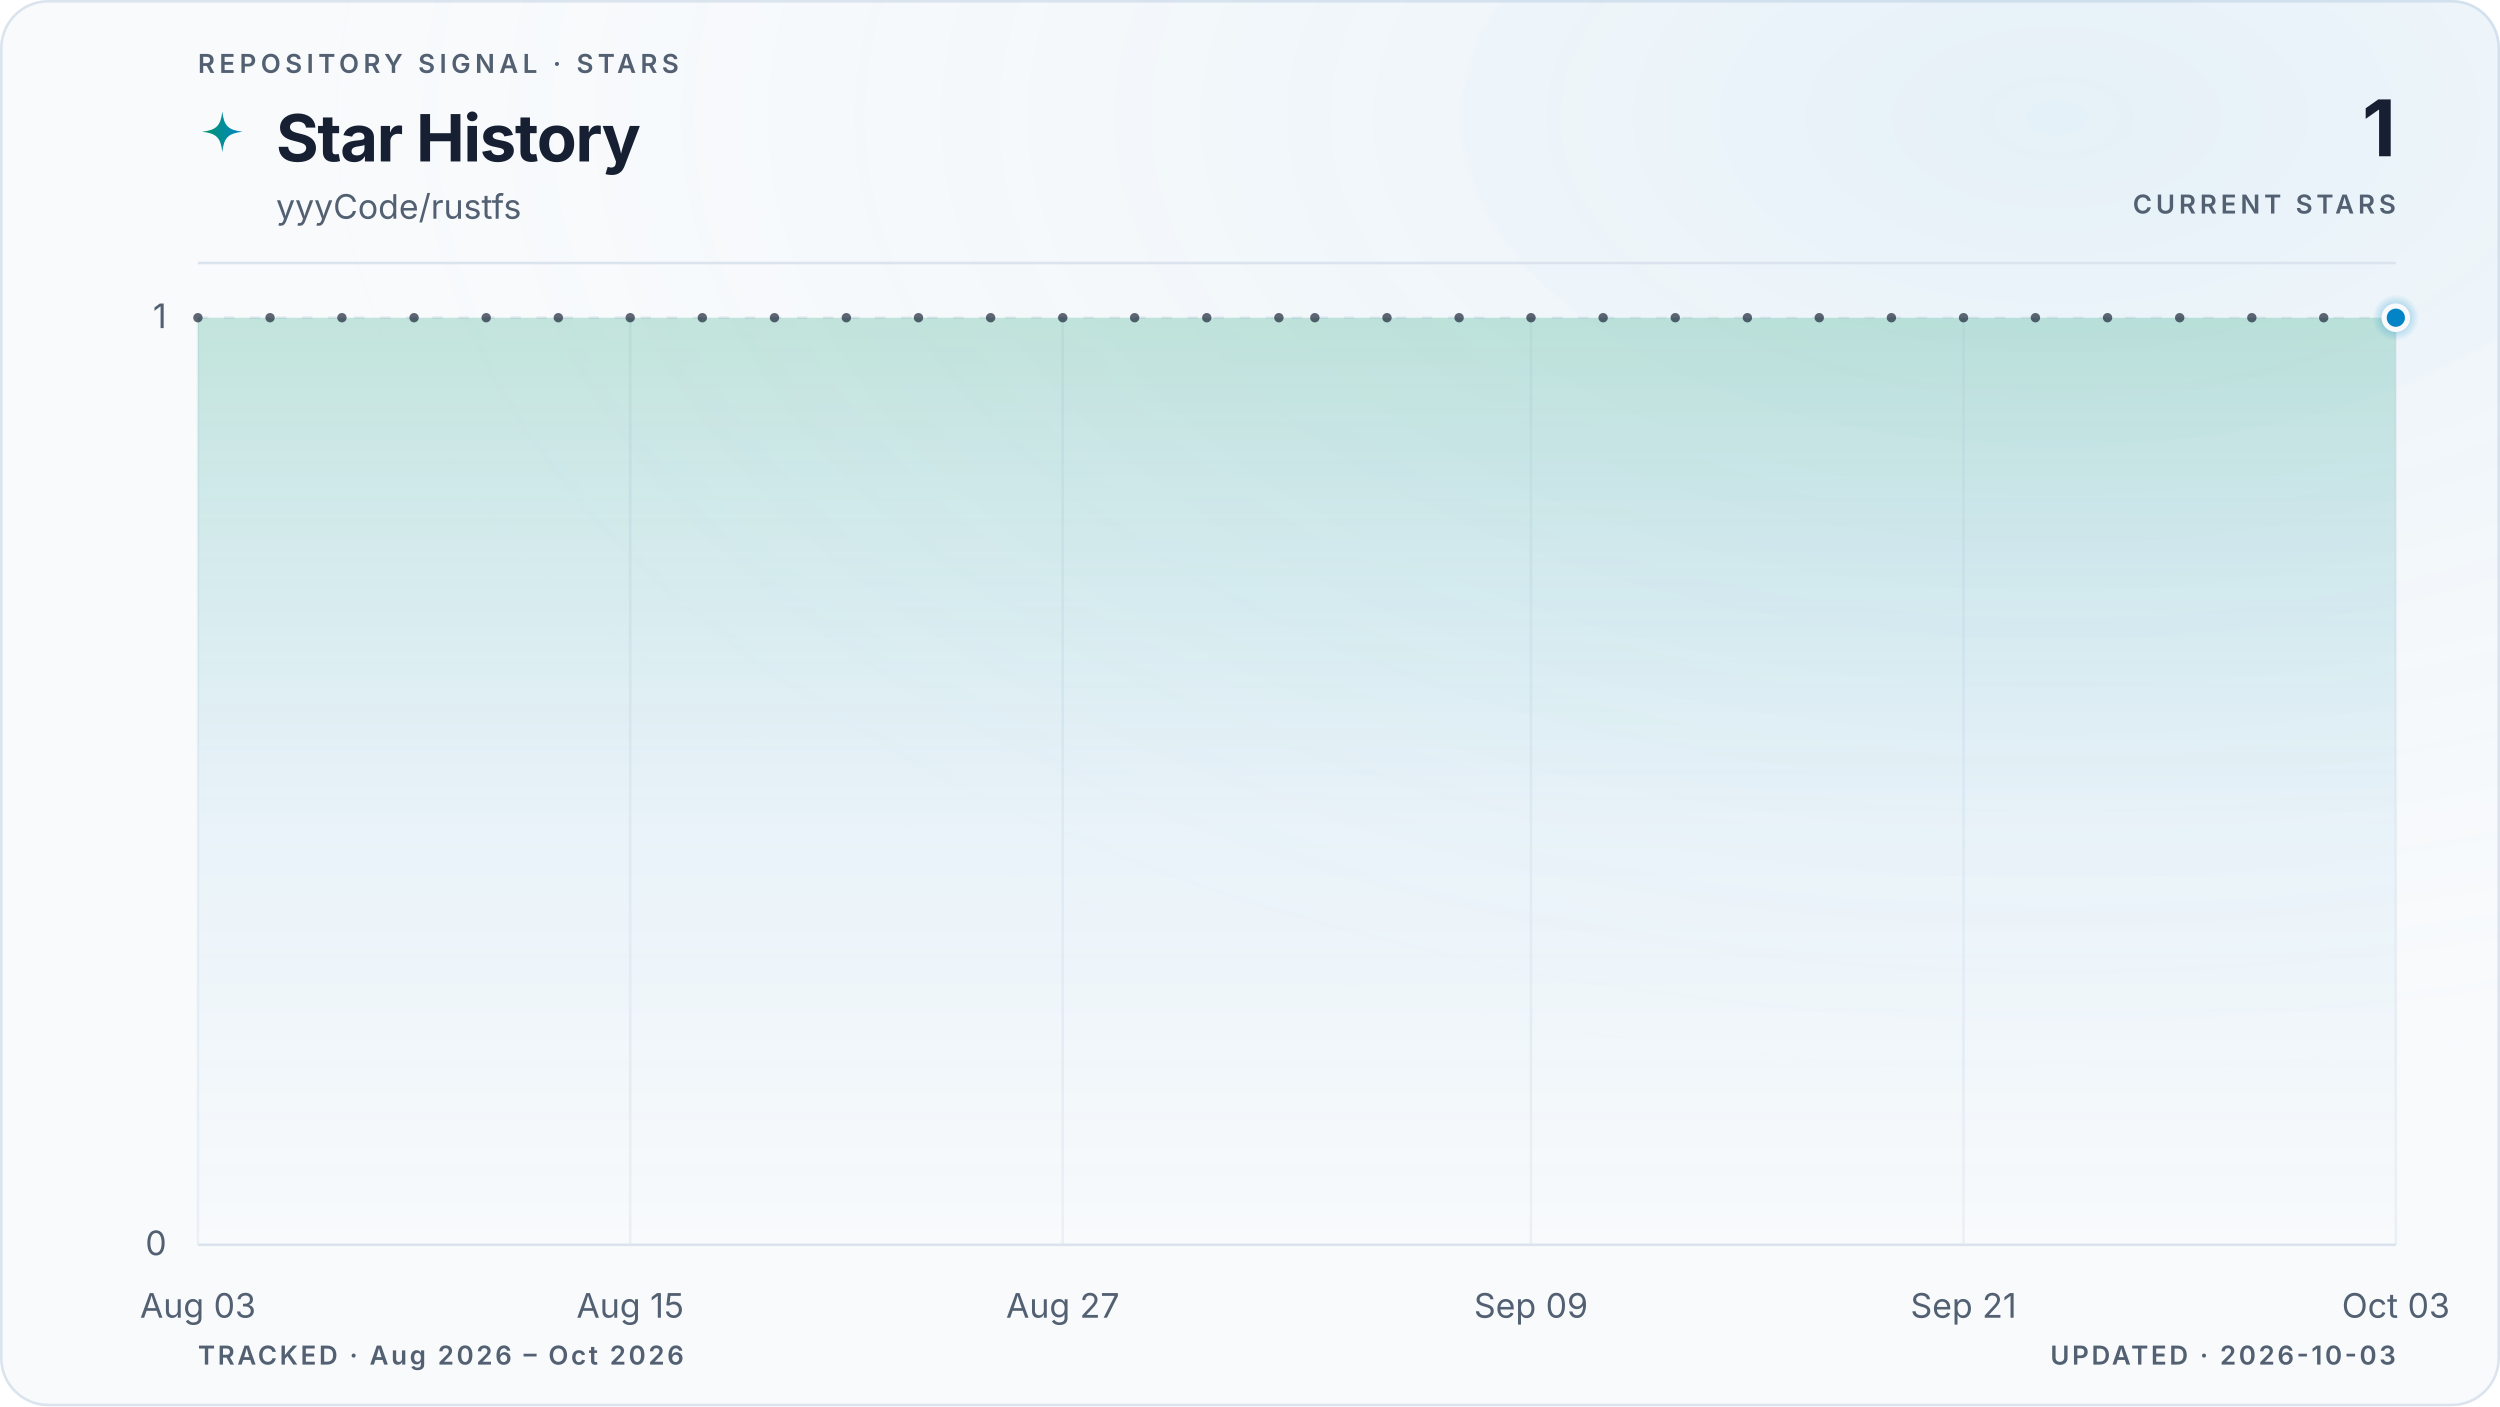
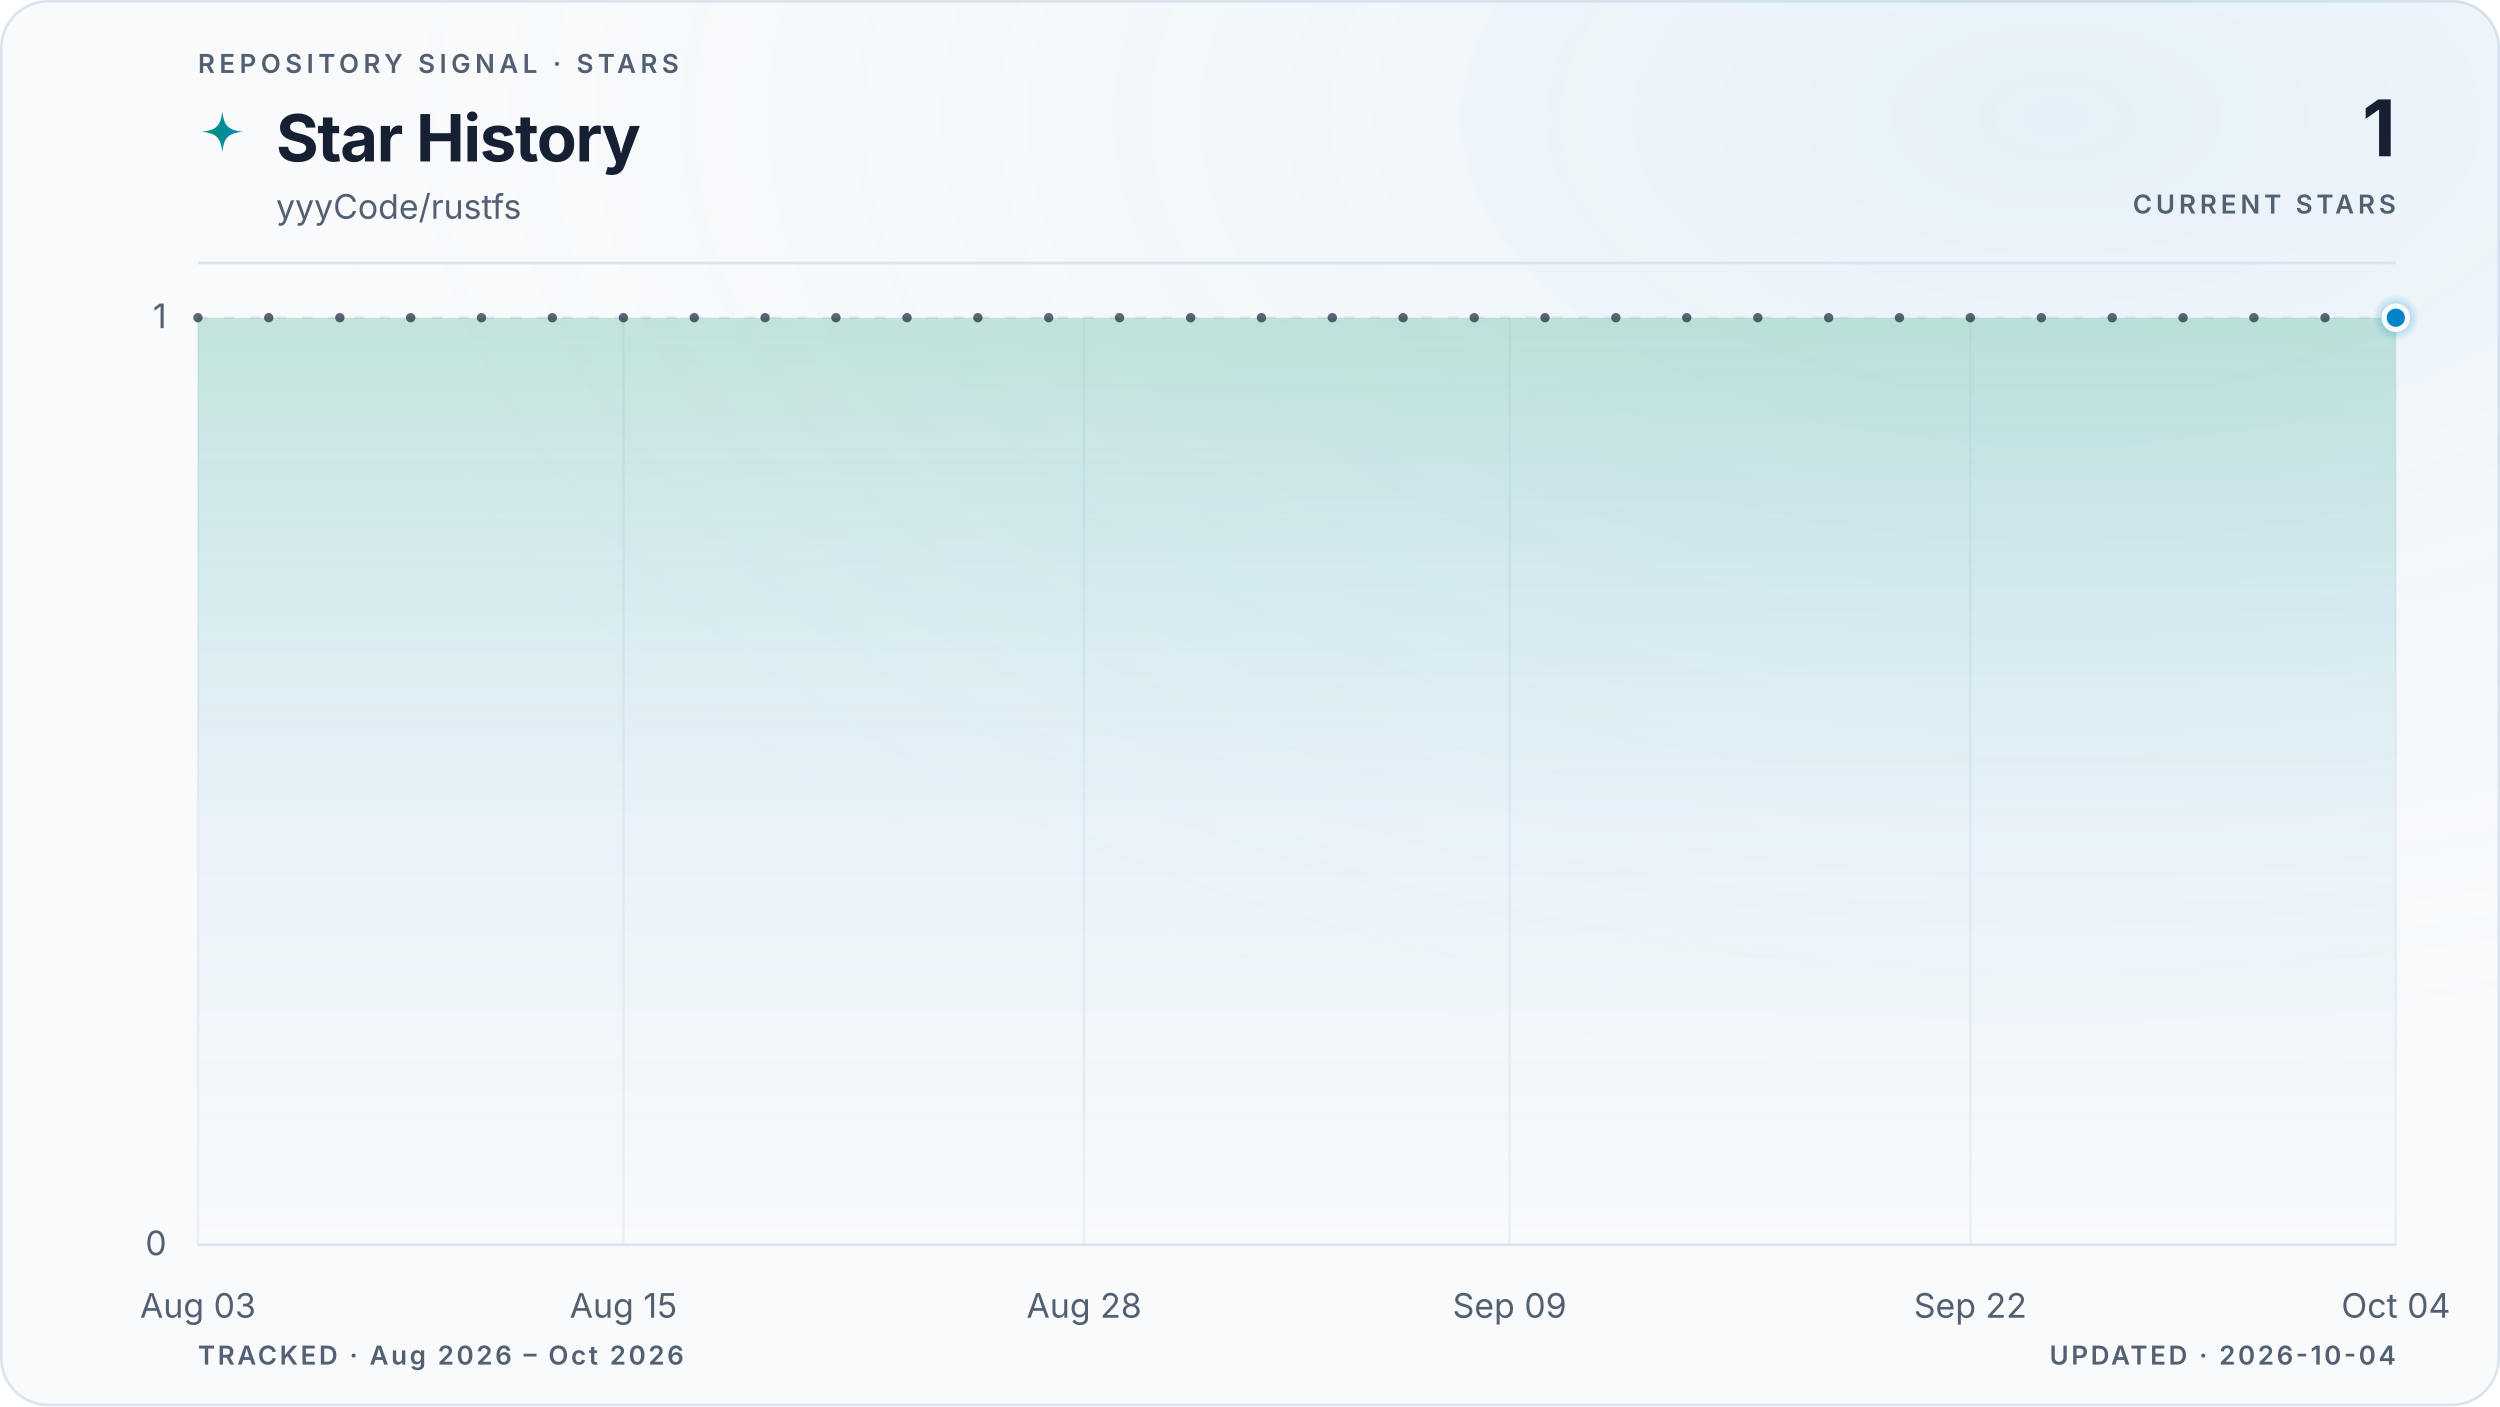
<svg xmlns="http://www.w3.org/2000/svg" viewBox="0 0 960 540" role="img" aria-labelledby="title description" data-style="gradient" data-variant="glow" data-layout="editorial" data-animated="true">
  <defs>
    <linearGradient id="trend" x1="0" y1="0" x2="1" y2="0">
      <stop offset="0%" stop-color="#059669" />
      <stop offset="100%" stop-color="#0284c7" />
    </linearGradient>
    <linearGradient id="area" x1="0" y1="0" x2="0" y2="1">
      <stop offset="0%" stop-color="#059669" stop-opacity="0.22" />
      <stop offset="55%" stop-color="#0284c7" stop-opacity="0.06" />
      <stop offset="100%" stop-color="#0284c7" stop-opacity="0" />
    </linearGradient>
    <radialGradient id="marker-halo" cx="50%" cy="50%" r="50%">
      <stop offset="0%" stop-color="#0284c7" stop-opacity="0.55" />
      <stop offset="100%" stop-color="#0284c7" stop-opacity="0" />
    </radialGradient>
    <radialGradient id="surface-glow" cx="82%" cy="8%" r="70%">
      <stop offset="0%" stop-color="#0284c7" stop-opacity="0.08" />
      <stop offset="100%" stop-color="#f8fafc" stop-opacity="0" />
    </radialGradient>
    <filter id="trend-glow" x="-20%" y="-20%" width="140%" height="140%">
      <feGaussianBlur stdDeviation="5" />
    </filter>
  </defs>
  <style>
.trend-enter{transform-box:fill-box;transform-origin:center;animation:trend-enter 520ms cubic-bezier(0.16,1,0.3,1)}
.marker-enter{transform-box:fill-box;transform-origin:center;animation:marker-enter 320ms cubic-bezier(0.16,1,0.3,1) 200ms both}
.marker-pulse{transform-box:fill-box;transform-origin:center;animation:marker-pulse 2.6s ease-out infinite}
@keyframes trend-enter{from{opacity:.35;transform:translateY(10px)}to{opacity:1;transform:translateY(0)}}
@keyframes marker-enter{from{opacity:0;transform:scale(.4)}to{opacity:1;transform:scale(1)}}
@keyframes marker-pulse{0%{opacity:.5;transform:scale(.7)}70%,100%{opacity:0;transform:scale(2.1)}}
@media (prefers-reduced-motion:reduce){.trend-enter,.marker-enter,.marker-pulse{animation:none!important}}
@media (prefers-reduced-motion:reduce){.marker-pulse{opacity:0}}
</style>
  <rect x="0.5" y="0.5" width="959" height="539" fill="#f8fafc" stroke="#dbe4ee" stroke-width="1" rx="18" />
  <rect width="960" height="540" fill="url(#surface-glow)" rx="18" />
  <text x="76" y="28" fill="#526072" font-family="ui-sans-serif, system-ui, -apple-system, BlinkMacSystemFont, 'Segoe UI', sans-serif" font-size="10" font-weight="600" letter-spacing="1.7">REPOSITORY SIGNAL · STARS</text>
  <path d="M12 1c.8 7.1 2.9 9.2 10 10-7.1.8-9.2 2.9-10 10-.8-7.1-2.9-9.2-10-10 7.1-.8 9.2-2.9 10-10Z" transform="translate(76 42) scale(.78)" fill="url(#trend)" aria-hidden="true" />
  <text x="106" y="62" fill="#172033" font-family="ui-sans-serif, system-ui, -apple-system, BlinkMacSystemFont, 'Segoe UI', sans-serif" font-size="25" font-weight="700" letter-spacing="-0.5">Star History</text>
  <text x="106" y="84" fill="#526072" font-family="ui-sans-serif, system-ui, -apple-system, BlinkMacSystemFont, 'Segoe UI', sans-serif" font-size="13">yyyCode/rustfs</text>
  <text x="920" y="60" fill="#172033" font-family="ui-sans-serif, system-ui, -apple-system, BlinkMacSystemFont, 'Segoe UI', sans-serif" font-size="30" font-weight="700" letter-spacing="-0.6" text-anchor="end">1</text>
  <text x="920" y="82" fill="#526072" font-family="ui-sans-serif, system-ui, -apple-system, BlinkMacSystemFont, 'Segoe UI', sans-serif" font-size="10" font-weight="600" letter-spacing="1.5" text-anchor="end">CURRENT STARS</text>
  <line x1="76" y1="101" x2="920" y2="101" stroke="#dbe4ee" stroke-width="1" />
  <line x1="76" y1="478.0" x2="920" y2="478.0" stroke="#dbe4ee" stroke-width="1" stroke-dasharray="0" opacity="1" />
  <text x="64" y="482.0" fill="#526072" font-family="ui-sans-serif, system-ui, -apple-system, BlinkMacSystemFont, 'Segoe UI', sans-serif" font-size="13" text-anchor="end">0</text>
  <line x1="76" y1="122.0" x2="920" y2="122.0" stroke="#dbe4ee" stroke-width="1" stroke-dasharray="4 6" opacity="0.7" />
  <text x="64" y="126.0" fill="#526072" font-family="ui-sans-serif, system-ui, -apple-system, BlinkMacSystemFont, 'Segoe UI', sans-serif" font-size="13" text-anchor="end">1</text>
  <line x1="76.0" y1="122" x2="76.0" y2="478" stroke="#dbe4ee" stroke-width="1" opacity="0.45" />
  <text x="76.0" y="506" fill="#526072" font-family="ui-sans-serif, system-ui, -apple-system, BlinkMacSystemFont, 'Segoe UI', sans-serif" font-size="13" text-anchor="middle">Aug 03</text>
-   <line x1="242.0" y1="122" x2="242.0" y2="478" stroke="#dbe4ee" stroke-width="1" opacity="0.45" />
-   <text x="242.0" y="506" fill="#526072" font-family="ui-sans-serif, system-ui, -apple-system, BlinkMacSystemFont, 'Segoe UI', sans-serif" font-size="13" text-anchor="middle">Aug 15</text>
-   <line x1="408.1" y1="122" x2="408.1" y2="478" stroke="#dbe4ee" stroke-width="1" opacity="0.45" />
-   <text x="408.1" y="506" fill="#526072" font-family="ui-sans-serif, system-ui, -apple-system, BlinkMacSystemFont, 'Segoe UI', sans-serif" font-size="13" text-anchor="middle">Aug 27</text>
-   <line x1="587.9" y1="122" x2="587.9" y2="478" stroke="#dbe4ee" stroke-width="1" opacity="0.45" />
-   <text x="587.9" y="506" fill="#526072" font-family="ui-sans-serif, system-ui, -apple-system, BlinkMacSystemFont, 'Segoe UI', sans-serif" font-size="13" text-anchor="middle">Sep 09</text>
-   <line x1="754.0" y1="122" x2="754.0" y2="478" stroke="#dbe4ee" stroke-width="1" opacity="0.45" />
-   <text x="754.0" y="506" fill="#526072" font-family="ui-sans-serif, system-ui, -apple-system, BlinkMacSystemFont, 'Segoe UI', sans-serif" font-size="13" text-anchor="middle">Sep 21</text>
+   <line x1="239.4" y1="122" x2="239.4" y2="478" stroke="#dbe4ee" stroke-width="1" opacity="0.45" />
+   <text x="239.4" y="506" fill="#526072" font-family="ui-sans-serif, system-ui, -apple-system, BlinkMacSystemFont, 'Segoe UI', sans-serif" font-size="13" text-anchor="middle">Aug 15</text>
+   <line x1="416.3" y1="122" x2="416.3" y2="478" stroke="#dbe4ee" stroke-width="1" opacity="0.45" />
+   <text x="416.3" y="506" fill="#526072" font-family="ui-sans-serif, system-ui, -apple-system, BlinkMacSystemFont, 'Segoe UI', sans-serif" font-size="13" text-anchor="middle">Aug 28</text>
+   <line x1="579.7" y1="122" x2="579.7" y2="478" stroke="#dbe4ee" stroke-width="1" opacity="0.45" />
+   <text x="579.7" y="506" fill="#526072" font-family="ui-sans-serif, system-ui, -apple-system, BlinkMacSystemFont, 'Segoe UI', sans-serif" font-size="13" text-anchor="middle">Sep 09</text>
+   <line x1="756.6" y1="122" x2="756.6" y2="478" stroke="#dbe4ee" stroke-width="1" opacity="0.45" />
+   <text x="756.6" y="506" fill="#526072" font-family="ui-sans-serif, system-ui, -apple-system, BlinkMacSystemFont, 'Segoe UI', sans-serif" font-size="13" text-anchor="middle">Sep 22</text>
  <line x1="920.0" y1="122" x2="920.0" y2="478" stroke="#dbe4ee" stroke-width="1" opacity="0.45" />
-   <text x="920.0" y="506" fill="#526072" font-family="ui-sans-serif, system-ui, -apple-system, BlinkMacSystemFont, 'Segoe UI', sans-serif" font-size="13" text-anchor="middle">Oct 03</text>
+   <text x="920.0" y="506" fill="#526072" font-family="ui-sans-serif, system-ui, -apple-system, BlinkMacSystemFont, 'Segoe UI', sans-serif" font-size="13" text-anchor="middle">Oct 04</text>
  <g class="trend-enter">
-     <path d="M 76.0 122.0 C 80.6 122.0, 85.2 122.0, 89.8 122.0 C 94.4 122.0, 99.1 122.0, 103.7 122.0 C 108.3 122.0, 112.9 122.0, 117.5 122.0 C 122.1 122.0, 126.7 122.0, 131.3 122.0 C 136.0 122.0, 140.6 122.0, 145.2 122.0 C 149.8 122.0, 154.4 122.0, 159.0 122.0 C 163.6 122.0, 168.2 122.0, 172.9 122.0 C 177.5 122.0, 182.1 122.0, 186.7 122.0 C 191.3 122.0, 195.9 122.0, 200.5 122.0 C 205.1 122.0, 209.7 122.0, 214.4 122.0 C 219.0 122.0, 223.6 122.0, 228.2 122.0 C 232.8 122.0, 237.4 122.0, 242.0 122.0 C 246.6 122.0, 251.3 122.0, 255.9 122.0 C 260.5 122.0, 265.1 122.0, 269.7 122.0 C 274.3 122.0, 278.9 122.0, 283.5 122.0 C 288.2 122.0, 292.8 122.0, 297.4 122.0 C 302.0 122.0, 306.6 122.0, 311.2 122.0 C 315.8 122.0, 320.4 122.0, 325.0 122.0 C 329.7 122.0, 334.3 122.0, 338.9 122.0 C 343.5 122.0, 348.1 122.0, 352.7 122.0 C 357.3 122.0, 361.9 122.0, 366.6 122.0 C 371.2 122.0, 375.8 122.0, 380.4 122.0 C 385.0 122.0, 389.6 122.0, 394.2 122.0 C 398.8 122.0, 403.5 122.0, 408.1 122.0 C 412.7 122.0, 417.3 122.0, 421.9 122.0 C 426.5 122.0, 431.1 122.0, 435.7 122.0 C 440.3 122.0, 445.0 122.0, 449.6 122.0 C 454.2 122.0, 458.8 122.0, 463.4 122.0 C 468.0 122.0, 472.6 122.0, 477.2 122.0 C 481.9 122.0, 486.5 122.0, 491.1 122.0 C 495.7 122.0, 500.3 122.0, 504.9 122.0 C 509.5 122.0, 514.1 122.0, 518.8 122.0 C 523.4 122.0, 528.0 122.0, 532.6 122.0 C 537.2 122.0, 541.8 122.0, 546.4 122.0 C 551.0 122.0, 555.7 122.0, 560.3 122.0 C 564.9 122.0, 569.5 122.0, 574.1 122.0 C 578.7 122.0, 583.3 122.0, 587.9 122.0 C 592.5 122.0, 597.2 122.0, 601.8 122.0 C 606.4 122.0, 611.0 122.0, 615.6 122.0 C 620.2 122.0, 624.8 122.0, 629.4 122.0 C 634.1 122.0, 638.7 122.0, 643.3 122.0 C 647.9 122.0, 652.5 122.0, 657.1 122.0 C 661.7 122.0, 666.3 122.0, 671.0 122.0 C 675.6 122.0, 680.2 122.0, 684.8 122.0 C 689.4 122.0, 694.0 122.0, 698.6 122.0 C 703.2 122.0, 707.8 122.0, 712.5 122.0 C 717.1 122.0, 721.7 122.0, 726.3 122.0 C 730.9 122.0, 735.5 122.0, 740.1 122.0 C 744.7 122.0, 749.4 122.0, 754.0 122.0 C 758.6 122.0, 763.2 122.0, 767.8 122.0 C 772.4 122.0, 777.0 122.0, 781.6 122.0 C 786.3 122.0, 790.9 122.0, 795.5 122.0 C 800.1 122.0, 804.7 122.0, 809.3 122.0 C 813.9 122.0, 818.5 122.0, 823.1 122.0 C 827.8 122.0, 832.4 122.0, 837.0 122.0 C 841.6 122.0, 846.2 122.0, 850.8 122.0 C 855.4 122.0, 860.0 122.0, 864.7 122.0 C 869.3 122.0, 873.9 122.0, 878.5 122.0 C 883.1 122.0, 887.7 122.0, 892.3 122.0 C 896.9 122.0, 901.6 122.0, 906.2 122.0 C 910.8 122.0, 915.4 122.0, 920.0 122.0 L 920.0 478.0 L 76.0 478.0 Z" fill="url(#area)" />
-     <path d="M 76.0 122.0 C 80.6 122.0, 85.2 122.0, 89.8 122.0 C 94.4 122.0, 99.1 122.0, 103.7 122.0 C 108.3 122.0, 112.9 122.0, 117.5 122.0 C 122.1 122.0, 126.7 122.0, 131.3 122.0 C 136.0 122.0, 140.6 122.0, 145.2 122.0 C 149.8 122.0, 154.4 122.0, 159.0 122.0 C 163.6 122.0, 168.2 122.0, 172.9 122.0 C 177.5 122.0, 182.1 122.0, 186.7 122.0 C 191.3 122.0, 195.9 122.0, 200.5 122.0 C 205.1 122.0, 209.7 122.0, 214.4 122.0 C 219.0 122.0, 223.6 122.0, 228.2 122.0 C 232.8 122.0, 237.4 122.0, 242.0 122.0 C 246.6 122.0, 251.3 122.0, 255.9 122.0 C 260.5 122.0, 265.1 122.0, 269.7 122.0 C 274.3 122.0, 278.9 122.0, 283.5 122.0 C 288.2 122.0, 292.8 122.0, 297.4 122.0 C 302.0 122.0, 306.6 122.0, 311.2 122.0 C 315.8 122.0, 320.4 122.0, 325.0 122.0 C 329.7 122.0, 334.3 122.0, 338.9 122.0 C 343.5 122.0, 348.1 122.0, 352.7 122.0 C 357.3 122.0, 361.9 122.0, 366.6 122.0 C 371.2 122.0, 375.8 122.0, 380.4 122.0 C 385.0 122.0, 389.6 122.0, 394.2 122.0 C 398.8 122.0, 403.5 122.0, 408.1 122.0 C 412.7 122.0, 417.3 122.0, 421.9 122.0 C 426.5 122.0, 431.1 122.0, 435.7 122.0 C 440.3 122.0, 445.0 122.0, 449.6 122.0 C 454.2 122.0, 458.8 122.0, 463.4 122.0 C 468.0 122.0, 472.6 122.0, 477.2 122.0 C 481.9 122.0, 486.5 122.0, 491.1 122.0 C 495.7 122.0, 500.3 122.0, 504.9 122.0 C 509.5 122.0, 514.1 122.0, 518.8 122.0 C 523.4 122.0, 528.0 122.0, 532.6 122.0 C 537.2 122.0, 541.8 122.0, 546.4 122.0 C 551.0 122.0, 555.7 122.0, 560.3 122.0 C 564.9 122.0, 569.5 122.0, 574.1 122.0 C 578.7 122.0, 583.3 122.0, 587.9 122.0 C 592.5 122.0, 597.2 122.0, 601.8 122.0 C 606.4 122.0, 611.0 122.0, 615.6 122.0 C 620.2 122.0, 624.8 122.0, 629.4 122.0 C 634.1 122.0, 638.7 122.0, 643.3 122.0 C 647.9 122.0, 652.5 122.0, 657.1 122.0 C 661.7 122.0, 666.3 122.0, 671.0 122.0 C 675.6 122.0, 680.2 122.0, 684.8 122.0 C 689.4 122.0, 694.0 122.0, 698.6 122.0 C 703.2 122.0, 707.8 122.0, 712.5 122.0 C 717.1 122.0, 721.7 122.0, 726.3 122.0 C 730.9 122.0, 735.5 122.0, 740.1 122.0 C 744.7 122.0, 749.4 122.0, 754.0 122.0 C 758.6 122.0, 763.2 122.0, 767.8 122.0 C 772.4 122.0, 777.0 122.0, 781.6 122.0 C 786.3 122.0, 790.9 122.0, 795.5 122.0 C 800.1 122.0, 804.7 122.0, 809.3 122.0 C 813.9 122.0, 818.5 122.0, 823.1 122.0 C 827.8 122.0, 832.4 122.0, 837.0 122.0 C 841.6 122.0, 846.2 122.0, 850.8 122.0 C 855.4 122.0, 860.0 122.0, 864.7 122.0 C 869.3 122.0, 873.9 122.0, 878.5 122.0 C 883.1 122.0, 887.7 122.0, 892.3 122.0 C 896.9 122.0, 901.6 122.0, 906.2 122.0 C 910.8 122.0, 915.4 122.0, 920.0 122.0" fill="none" stroke="url(#trend)" stroke-width="10" stroke-linecap="round" stroke-linejoin="round" opacity="0.10" filter="url(#trend-glow)" />
-     <path d="M 76.0 122.0 C 80.6 122.0, 85.2 122.0, 89.8 122.0 C 94.4 122.0, 99.1 122.0, 103.7 122.0 C 108.3 122.0, 112.9 122.0, 117.5 122.0 C 122.1 122.0, 126.7 122.0, 131.3 122.0 C 136.0 122.0, 140.6 122.0, 145.2 122.0 C 149.8 122.0, 154.4 122.0, 159.0 122.0 C 163.6 122.0, 168.2 122.0, 172.9 122.0 C 177.5 122.0, 182.1 122.0, 186.7 122.0 C 191.3 122.0, 195.9 122.0, 200.5 122.0 C 205.1 122.0, 209.7 122.0, 214.4 122.0 C 219.0 122.0, 223.6 122.0, 228.2 122.0 C 232.8 122.0, 237.4 122.0, 242.0 122.0 C 246.6 122.0, 251.3 122.0, 255.9 122.0 C 260.5 122.0, 265.1 122.0, 269.7 122.0 C 274.3 122.0, 278.9 122.0, 283.5 122.0 C 288.2 122.0, 292.8 122.0, 297.4 122.0 C 302.0 122.0, 306.6 122.0, 311.2 122.0 C 315.8 122.0, 320.4 122.0, 325.0 122.0 C 329.7 122.0, 334.3 122.0, 338.9 122.0 C 343.5 122.0, 348.1 122.0, 352.7 122.0 C 357.3 122.0, 361.9 122.0, 366.6 122.0 C 371.2 122.0, 375.8 122.0, 380.4 122.0 C 385.0 122.0, 389.6 122.0, 394.2 122.0 C 398.8 122.0, 403.5 122.0, 408.1 122.0 C 412.7 122.0, 417.3 122.0, 421.9 122.0 C 426.5 122.0, 431.1 122.0, 435.7 122.0 C 440.3 122.0, 445.0 122.0, 449.6 122.0 C 454.2 122.0, 458.8 122.0, 463.4 122.0 C 468.0 122.0, 472.6 122.0, 477.2 122.0 C 481.9 122.0, 486.5 122.0, 491.1 122.0 C 495.7 122.0, 500.3 122.0, 504.9 122.0 C 509.5 122.0, 514.1 122.0, 518.8 122.0 C 523.4 122.0, 528.0 122.0, 532.6 122.0 C 537.2 122.0, 541.8 122.0, 546.4 122.0 C 551.0 122.0, 555.7 122.0, 560.3 122.0 C 564.9 122.0, 569.5 122.0, 574.1 122.0 C 578.7 122.0, 583.3 122.0, 587.9 122.0 C 592.5 122.0, 597.2 122.0, 601.8 122.0 C 606.4 122.0, 611.0 122.0, 615.6 122.0 C 620.2 122.0, 624.8 122.0, 629.4 122.0 C 634.1 122.0, 638.7 122.0, 643.3 122.0 C 647.9 122.0, 652.5 122.0, 657.1 122.0 C 661.7 122.0, 666.3 122.0, 671.0 122.0 C 675.6 122.0, 680.2 122.0, 684.8 122.0 C 689.4 122.0, 694.0 122.0, 698.6 122.0 C 703.2 122.0, 707.8 122.0, 712.5 122.0 C 717.1 122.0, 721.7 122.0, 726.3 122.0 C 730.9 122.0, 735.5 122.0, 740.1 122.0 C 744.7 122.0, 749.4 122.0, 754.0 122.0 C 758.6 122.0, 763.2 122.0, 767.8 122.0 C 772.4 122.0, 777.0 122.0, 781.6 122.0 C 786.3 122.0, 790.9 122.0, 795.5 122.0 C 800.1 122.0, 804.7 122.0, 809.3 122.0 C 813.9 122.0, 818.5 122.0, 823.1 122.0 C 827.8 122.0, 832.4 122.0, 837.0 122.0 C 841.6 122.0, 846.2 122.0, 850.8 122.0 C 855.4 122.0, 860.0 122.0, 864.7 122.0 C 869.3 122.0, 873.9 122.0, 878.5 122.0 C 883.1 122.0, 887.7 122.0, 892.3 122.0 C 896.9 122.0, 901.6 122.0, 906.2 122.0 C 910.8 122.0, 915.4 122.0, 920.0 122.0" fill="none" stroke="url(#trend)" stroke-width="3" stroke-linecap="round" stroke-linejoin="round" />
+     <path d="M 76.0 122.0 C 80.5 122.0, 85.1 122.0, 89.6 122.0 C 94.2 122.0, 98.7 122.0, 103.2 122.0 C 107.8 122.0, 112.3 122.0, 116.8 122.0 C 121.4 122.0, 125.9 122.0, 130.5 122.0 C 135.0 122.0, 139.5 122.0, 144.1 122.0 C 148.6 122.0, 153.1 122.0, 157.7 122.0 C 162.2 122.0, 166.8 122.0, 171.3 122.0 C 175.8 122.0, 180.4 122.0, 184.9 122.0 C 189.4 122.0, 194.0 122.0, 198.5 122.0 C 203.1 122.0, 207.6 122.0, 212.1 122.0 C 216.7 122.0, 221.2 122.0, 225.7 122.0 C 230.3 122.0, 234.8 122.0, 239.4 122.0 C 243.9 122.0, 248.4 122.0, 253.0 122.0 C 257.5 122.0, 262.0 122.0, 266.6 122.0 C 271.1 122.0, 275.7 122.0, 280.2 122.0 C 284.7 122.0, 289.3 122.0, 293.8 122.0 C 298.3 122.0, 302.9 122.0, 307.4 122.0 C 312.0 122.0, 316.5 122.0, 321.0 122.0 C 325.6 122.0, 330.1 122.0, 334.6 122.0 C 339.2 122.0, 343.7 122.0, 348.3 122.0 C 352.8 122.0, 357.3 122.0, 361.9 122.0 C 366.4 122.0, 370.9 122.0, 375.5 122.0 C 380.0 122.0, 384.6 122.0, 389.1 122.0 C 393.6 122.0, 398.2 122.0, 402.7 122.0 C 407.2 122.0, 411.8 122.0, 416.3 122.0 C 420.9 122.0, 425.4 122.0, 429.9 122.0 C 434.5 122.0, 439.0 122.0, 443.5 122.0 C 448.1 122.0, 452.6 122.0, 457.2 122.0 C 461.7 122.0, 466.2 122.0, 470.8 122.0 C 475.3 122.0, 479.8 122.0, 484.4 122.0 C 488.9 122.0, 493.5 122.0, 498.0 122.0 C 502.5 122.0, 507.1 122.0, 511.6 122.0 C 516.2 122.0, 520.7 122.0, 525.2 122.0 C 529.8 122.0, 534.3 122.0, 538.8 122.0 C 543.4 122.0, 547.9 122.0, 552.5 122.0 C 557.0 122.0, 561.5 122.0, 566.1 122.0 C 570.6 122.0, 575.1 122.0, 579.7 122.0 C 584.2 122.0, 588.8 122.0, 593.3 122.0 C 597.8 122.0, 602.4 122.0, 606.9 122.0 C 611.4 122.0, 616.0 122.0, 620.5 122.0 C 625.1 122.0, 629.6 122.0, 634.1 122.0 C 638.7 122.0, 643.2 122.0, 647.7 122.0 C 652.3 122.0, 656.8 122.0, 661.4 122.0 C 665.9 122.0, 670.4 122.0, 675.0 122.0 C 679.5 122.0, 684.0 122.0, 688.6 122.0 C 693.1 122.0, 697.7 122.0, 702.2 122.0 C 706.7 122.0, 711.3 122.0, 715.8 122.0 C 720.3 122.0, 724.9 122.0, 729.4 122.0 C 734.0 122.0, 738.5 122.0, 743.0 122.0 C 747.6 122.0, 752.1 122.0, 756.6 122.0 C 761.2 122.0, 765.7 122.0, 770.3 122.0 C 774.8 122.0, 779.3 122.0, 783.9 122.0 C 788.4 122.0, 792.9 122.0, 797.5 122.0 C 802.0 122.0, 806.6 122.0, 811.1 122.0 C 815.6 122.0, 820.2 122.0, 824.7 122.0 C 829.2 122.0, 833.8 122.0, 838.3 122.0 C 842.9 122.0, 847.4 122.0, 851.9 122.0 C 856.5 122.0, 861.0 122.0, 865.5 122.0 C 870.1 122.0, 874.6 122.0, 879.2 122.0 C 883.7 122.0, 888.2 122.0, 892.8 122.0 C 897.3 122.0, 901.8 122.0, 906.4 122.0 C 910.9 122.0, 915.5 122.0, 920.0 122.0 L 920.0 478.0 L 76.0 478.0 Z" fill="url(#area)" />
+     <path d="M 76.0 122.0 C 80.5 122.0, 85.1 122.0, 89.6 122.0 C 94.2 122.0, 98.7 122.0, 103.2 122.0 C 107.8 122.0, 112.3 122.0, 116.8 122.0 C 121.4 122.0, 125.9 122.0, 130.5 122.0 C 135.0 122.0, 139.5 122.0, 144.1 122.0 C 148.6 122.0, 153.1 122.0, 157.7 122.0 C 162.2 122.0, 166.8 122.0, 171.3 122.0 C 175.8 122.0, 180.4 122.0, 184.9 122.0 C 189.4 122.0, 194.0 122.0, 198.5 122.0 C 203.1 122.0, 207.6 122.0, 212.1 122.0 C 216.7 122.0, 221.2 122.0, 225.7 122.0 C 230.3 122.0, 234.8 122.0, 239.4 122.0 C 243.9 122.0, 248.4 122.0, 253.0 122.0 C 257.5 122.0, 262.0 122.0, 266.6 122.0 C 271.1 122.0, 275.7 122.0, 280.2 122.0 C 284.7 122.0, 289.3 122.0, 293.8 122.0 C 298.3 122.0, 302.9 122.0, 307.4 122.0 C 312.0 122.0, 316.5 122.0, 321.0 122.0 C 325.6 122.0, 330.1 122.0, 334.6 122.0 C 339.2 122.0, 343.7 122.0, 348.3 122.0 C 352.8 122.0, 357.3 122.0, 361.9 122.0 C 366.4 122.0, 370.9 122.0, 375.5 122.0 C 380.0 122.0, 384.6 122.0, 389.1 122.0 C 393.6 122.0, 398.2 122.0, 402.7 122.0 C 407.2 122.0, 411.8 122.0, 416.3 122.0 C 420.9 122.0, 425.4 122.0, 429.9 122.0 C 434.5 122.0, 439.0 122.0, 443.5 122.0 C 448.1 122.0, 452.6 122.0, 457.2 122.0 C 461.7 122.0, 466.2 122.0, 470.8 122.0 C 475.3 122.0, 479.8 122.0, 484.4 122.0 C 488.9 122.0, 493.5 122.0, 498.0 122.0 C 502.5 122.0, 507.1 122.0, 511.6 122.0 C 516.2 122.0, 520.7 122.0, 525.2 122.0 C 529.8 122.0, 534.3 122.0, 538.8 122.0 C 543.4 122.0, 547.9 122.0, 552.5 122.0 C 557.0 122.0, 561.5 122.0, 566.1 122.0 C 570.6 122.0, 575.1 122.0, 579.7 122.0 C 584.2 122.0, 588.8 122.0, 593.3 122.0 C 597.8 122.0, 602.4 122.0, 606.9 122.0 C 611.4 122.0, 616.0 122.0, 620.5 122.0 C 625.1 122.0, 629.6 122.0, 634.1 122.0 C 638.7 122.0, 643.2 122.0, 647.7 122.0 C 652.3 122.0, 656.8 122.0, 661.4 122.0 C 665.9 122.0, 670.4 122.0, 675.0 122.0 C 679.5 122.0, 684.0 122.0, 688.6 122.0 C 693.1 122.0, 697.7 122.0, 702.2 122.0 C 706.7 122.0, 711.3 122.0, 715.8 122.0 C 720.3 122.0, 724.9 122.0, 729.4 122.0 C 734.0 122.0, 738.5 122.0, 743.0 122.0 C 747.6 122.0, 752.1 122.0, 756.6 122.0 C 761.2 122.0, 765.7 122.0, 770.3 122.0 C 774.8 122.0, 779.3 122.0, 783.9 122.0 C 788.4 122.0, 792.9 122.0, 797.5 122.0 C 802.0 122.0, 806.6 122.0, 811.1 122.0 C 815.6 122.0, 820.2 122.0, 824.7 122.0 C 829.2 122.0, 833.8 122.0, 838.3 122.0 C 842.9 122.0, 847.4 122.0, 851.9 122.0 C 856.5 122.0, 861.0 122.0, 865.5 122.0 C 870.1 122.0, 874.6 122.0, 879.2 122.0 C 883.7 122.0, 888.2 122.0, 892.8 122.0 C 897.3 122.0, 901.8 122.0, 906.4 122.0 C 910.9 122.0, 915.5 122.0, 920.0 122.0" fill="none" stroke="url(#trend)" stroke-width="10" stroke-linecap="round" stroke-linejoin="round" opacity="0.10" filter="url(#trend-glow)" />
+     <path d="M 76.0 122.0 C 80.5 122.0, 85.1 122.0, 89.6 122.0 C 94.2 122.0, 98.7 122.0, 103.2 122.0 C 107.8 122.0, 112.3 122.0, 116.8 122.0 C 121.4 122.0, 125.9 122.0, 130.5 122.0 C 135.0 122.0, 139.5 122.0, 144.1 122.0 C 148.6 122.0, 153.1 122.0, 157.7 122.0 C 162.2 122.0, 166.8 122.0, 171.3 122.0 C 175.8 122.0, 180.4 122.0, 184.9 122.0 C 189.4 122.0, 194.0 122.0, 198.5 122.0 C 203.1 122.0, 207.6 122.0, 212.1 122.0 C 216.7 122.0, 221.2 122.0, 225.7 122.0 C 230.3 122.0, 234.8 122.0, 239.4 122.0 C 243.9 122.0, 248.4 122.0, 253.0 122.0 C 257.5 122.0, 262.0 122.0, 266.6 122.0 C 271.1 122.0, 275.7 122.0, 280.2 122.0 C 284.7 122.0, 289.3 122.0, 293.8 122.0 C 298.3 122.0, 302.9 122.0, 307.4 122.0 C 312.0 122.0, 316.5 122.0, 321.0 122.0 C 325.6 122.0, 330.1 122.0, 334.6 122.0 C 339.2 122.0, 343.7 122.0, 348.3 122.0 C 352.8 122.0, 357.3 122.0, 361.9 122.0 C 366.4 122.0, 370.9 122.0, 375.5 122.0 C 380.0 122.0, 384.6 122.0, 389.1 122.0 C 393.6 122.0, 398.2 122.0, 402.7 122.0 C 407.2 122.0, 411.8 122.0, 416.3 122.0 C 420.9 122.0, 425.4 122.0, 429.9 122.0 C 434.5 122.0, 439.0 122.0, 443.5 122.0 C 448.1 122.0, 452.6 122.0, 457.2 122.0 C 461.7 122.0, 466.2 122.0, 470.8 122.0 C 475.3 122.0, 479.8 122.0, 484.4 122.0 C 488.9 122.0, 493.5 122.0, 498.0 122.0 C 502.5 122.0, 507.1 122.0, 511.6 122.0 C 516.2 122.0, 520.7 122.0, 525.2 122.0 C 529.8 122.0, 534.3 122.0, 538.8 122.0 C 543.4 122.0, 547.9 122.0, 552.5 122.0 C 557.0 122.0, 561.5 122.0, 566.1 122.0 C 570.6 122.0, 575.1 122.0, 579.7 122.0 C 584.2 122.0, 588.8 122.0, 593.3 122.0 C 597.8 122.0, 602.4 122.0, 606.9 122.0 C 611.4 122.0, 616.0 122.0, 620.5 122.0 C 625.1 122.0, 629.6 122.0, 634.1 122.0 C 638.7 122.0, 643.2 122.0, 647.7 122.0 C 652.3 122.0, 656.8 122.0, 661.4 122.0 C 665.9 122.0, 670.4 122.0, 675.0 122.0 C 679.5 122.0, 684.0 122.0, 688.6 122.0 C 693.1 122.0, 697.7 122.0, 702.2 122.0 C 706.7 122.0, 711.3 122.0, 715.8 122.0 C 720.3 122.0, 724.9 122.0, 729.4 122.0 C 734.0 122.0, 738.5 122.0, 743.0 122.0 C 747.6 122.0, 752.1 122.0, 756.6 122.0 C 761.2 122.0, 765.7 122.0, 770.3 122.0 C 774.8 122.0, 779.3 122.0, 783.9 122.0 C 788.4 122.0, 792.9 122.0, 797.5 122.0 C 802.0 122.0, 806.6 122.0, 811.1 122.0 C 815.6 122.0, 820.2 122.0, 824.7 122.0 C 829.2 122.0, 833.8 122.0, 838.3 122.0 C 842.9 122.0, 847.4 122.0, 851.9 122.0 C 856.5 122.0, 861.0 122.0, 865.5 122.0 C 870.1 122.0, 874.6 122.0, 879.2 122.0 C 883.7 122.0, 888.2 122.0, 892.8 122.0 C 897.3 122.0, 901.8 122.0, 906.4 122.0 C 910.9 122.0, 915.5 122.0, 920.0 122.0" fill="none" stroke="url(#trend)" stroke-width="3" stroke-linecap="round" stroke-linejoin="round" />
    <g data-point-count="31" fill="#172033" opacity="0.68">
      <circle cx="76.0" cy="122.0" r="1.8" />
-       <circle cx="103.7" cy="122.0" r="1.8" />
-       <circle cx="131.3" cy="122.0" r="1.8" />
-       <circle cx="159.0" cy="122.0" r="1.8" />
-       <circle cx="186.7" cy="122.0" r="1.8" />
-       <circle cx="214.4" cy="122.0" r="1.8" />
-       <circle cx="242.0" cy="122.0" r="1.8" />
-       <circle cx="269.7" cy="122.0" r="1.8" />
-       <circle cx="297.4" cy="122.0" r="1.8" />
-       <circle cx="325.0" cy="122.0" r="1.8" />
-       <circle cx="352.7" cy="122.0" r="1.8" />
-       <circle cx="380.4" cy="122.0" r="1.8" />
-       <circle cx="408.1" cy="122.0" r="1.8" />
-       <circle cx="435.7" cy="122.0" r="1.8" />
-       <circle cx="463.4" cy="122.0" r="1.8" />
-       <circle cx="491.1" cy="122.0" r="1.8" />
-       <circle cx="504.9" cy="122.0" r="1.8" />
-       <circle cx="532.6" cy="122.0" r="1.8" />
-       <circle cx="560.3" cy="122.0" r="1.8" />
-       <circle cx="587.9" cy="122.0" r="1.8" />
-       <circle cx="615.6" cy="122.0" r="1.8" />
-       <circle cx="643.3" cy="122.0" r="1.8" />
-       <circle cx="671.0" cy="122.0" r="1.8" />
-       <circle cx="698.6" cy="122.0" r="1.8" />
-       <circle cx="726.3" cy="122.0" r="1.8" />
-       <circle cx="754.0" cy="122.0" r="1.8" />
-       <circle cx="781.6" cy="122.0" r="1.8" />
-       <circle cx="809.3" cy="122.0" r="1.8" />
-       <circle cx="837.0" cy="122.0" r="1.8" />
-       <circle cx="864.7" cy="122.0" r="1.8" />
-       <circle cx="892.3" cy="122.0" r="1.8" />
+       <circle cx="103.2" cy="122.0" r="1.8" />
+       <circle cx="130.5" cy="122.0" r="1.8" />
+       <circle cx="157.7" cy="122.0" r="1.8" />
+       <circle cx="184.9" cy="122.0" r="1.8" />
+       <circle cx="212.1" cy="122.0" r="1.8" />
+       <circle cx="239.4" cy="122.0" r="1.8" />
+       <circle cx="266.6" cy="122.0" r="1.8" />
+       <circle cx="293.8" cy="122.0" r="1.8" />
+       <circle cx="321.0" cy="122.0" r="1.8" />
+       <circle cx="348.3" cy="122.0" r="1.8" />
+       <circle cx="375.5" cy="122.0" r="1.8" />
+       <circle cx="402.7" cy="122.0" r="1.8" />
+       <circle cx="429.9" cy="122.0" r="1.8" />
+       <circle cx="457.2" cy="122.0" r="1.8" />
+       <circle cx="484.4" cy="122.0" r="1.8" />
+       <circle cx="511.6" cy="122.0" r="1.8" />
+       <circle cx="538.8" cy="122.0" r="1.8" />
+       <circle cx="566.1" cy="122.0" r="1.8" />
+       <circle cx="593.3" cy="122.0" r="1.8" />
+       <circle cx="620.5" cy="122.0" r="1.8" />
+       <circle cx="647.7" cy="122.0" r="1.8" />
+       <circle cx="675.0" cy="122.0" r="1.8" />
+       <circle cx="702.2" cy="122.0" r="1.8" />
+       <circle cx="729.4" cy="122.0" r="1.8" />
+       <circle cx="756.6" cy="122.0" r="1.8" />
+       <circle cx="783.9" cy="122.0" r="1.8" />
+       <circle cx="811.1" cy="122.0" r="1.8" />
+       <circle cx="838.3" cy="122.0" r="1.8" />
+       <circle cx="865.5" cy="122.0" r="1.8" />
+       <circle cx="892.8" cy="122.0" r="1.8" />
    </g>
  </g>
  <g class="marker-enter">
    <circle class="marker-pulse" cx="920.0" cy="122.0" r="9" fill="url(#marker-halo)" />
    <circle cx="920.0" cy="122.0" r="4.5" fill="#0284c7" stroke="#f8fafc" stroke-width="2" />
  </g>
  <text x="76" y="524" fill="#526072" font-family="ui-sans-serif, system-ui, -apple-system, BlinkMacSystemFont, 'Segoe UI', sans-serif" font-size="10" font-weight="600" letter-spacing="1">TRACKED · Aug 2026 – Oct 2026</text>
-   <text x="920" y="524" fill="#526072" font-family="ui-sans-serif, system-ui, -apple-system, BlinkMacSystemFont, 'Segoe UI', sans-serif" font-size="10" font-weight="600" letter-spacing="1" text-anchor="end">UPDATED · 2026-10-03</text>
+   <text x="920" y="524" fill="#526072" font-family="ui-sans-serif, system-ui, -apple-system, BlinkMacSystemFont, 'Segoe UI', sans-serif" font-size="10" font-weight="600" letter-spacing="1" text-anchor="end">UPDATED · 2026-10-04</text>
</svg>
